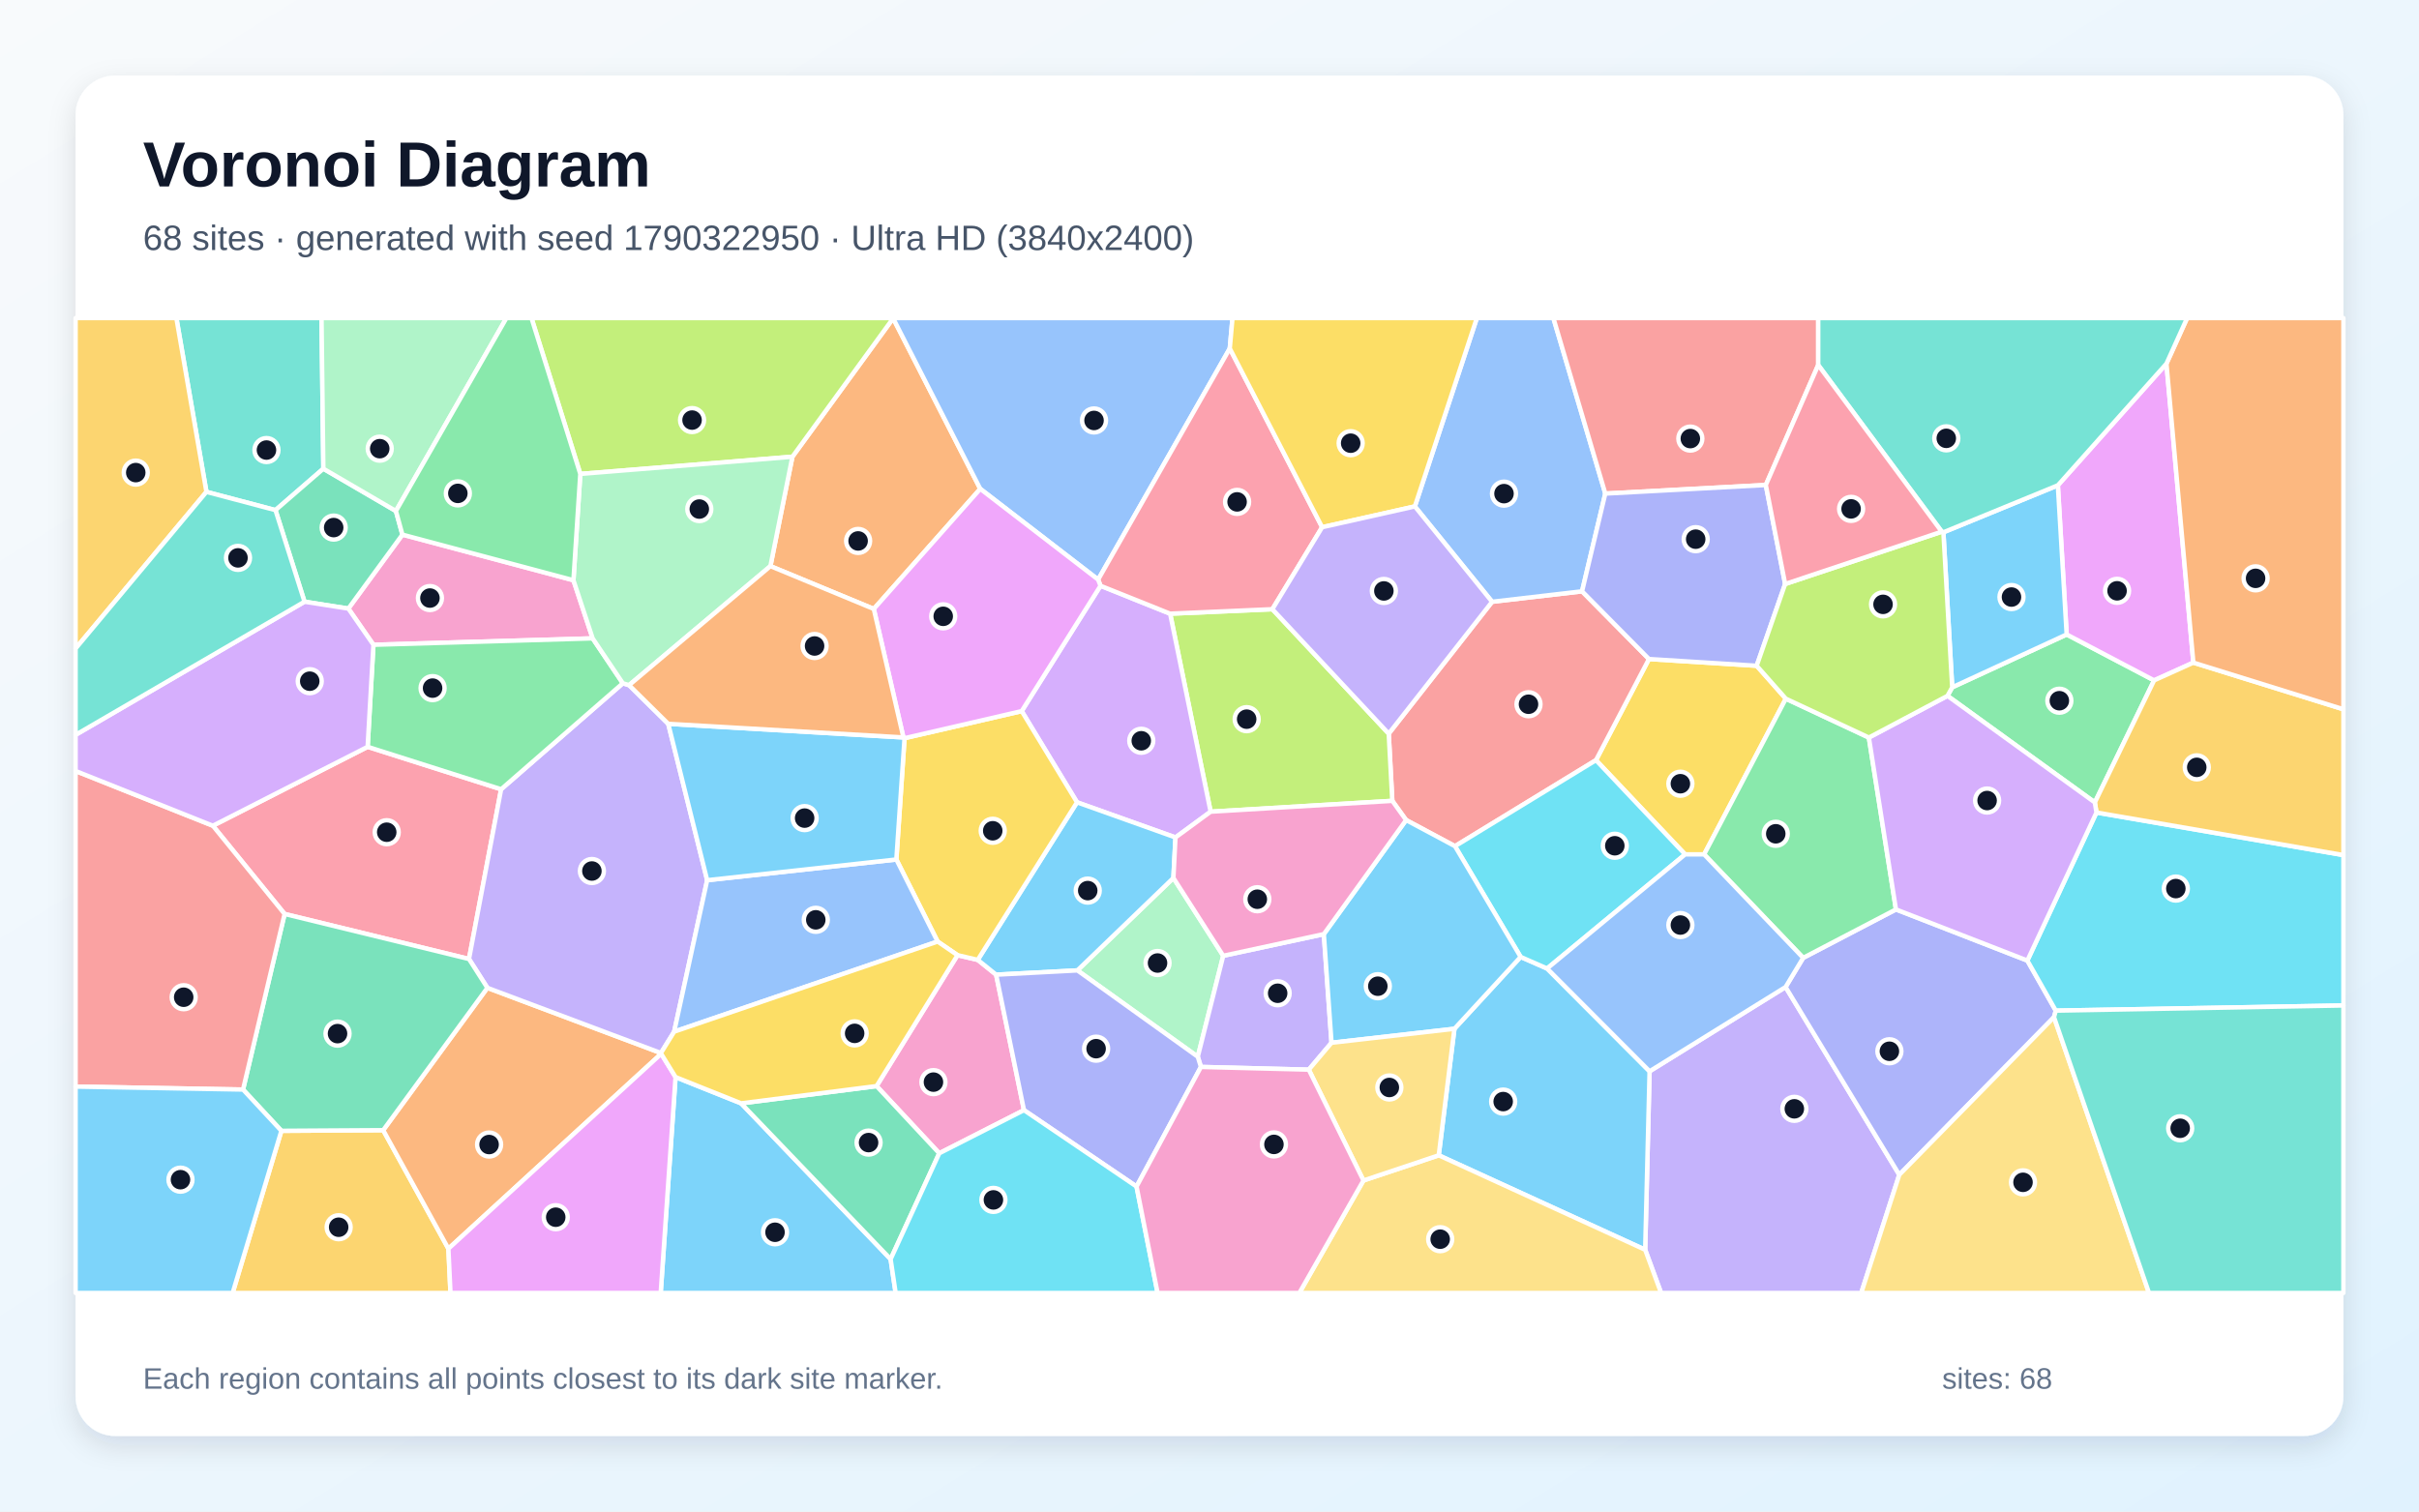
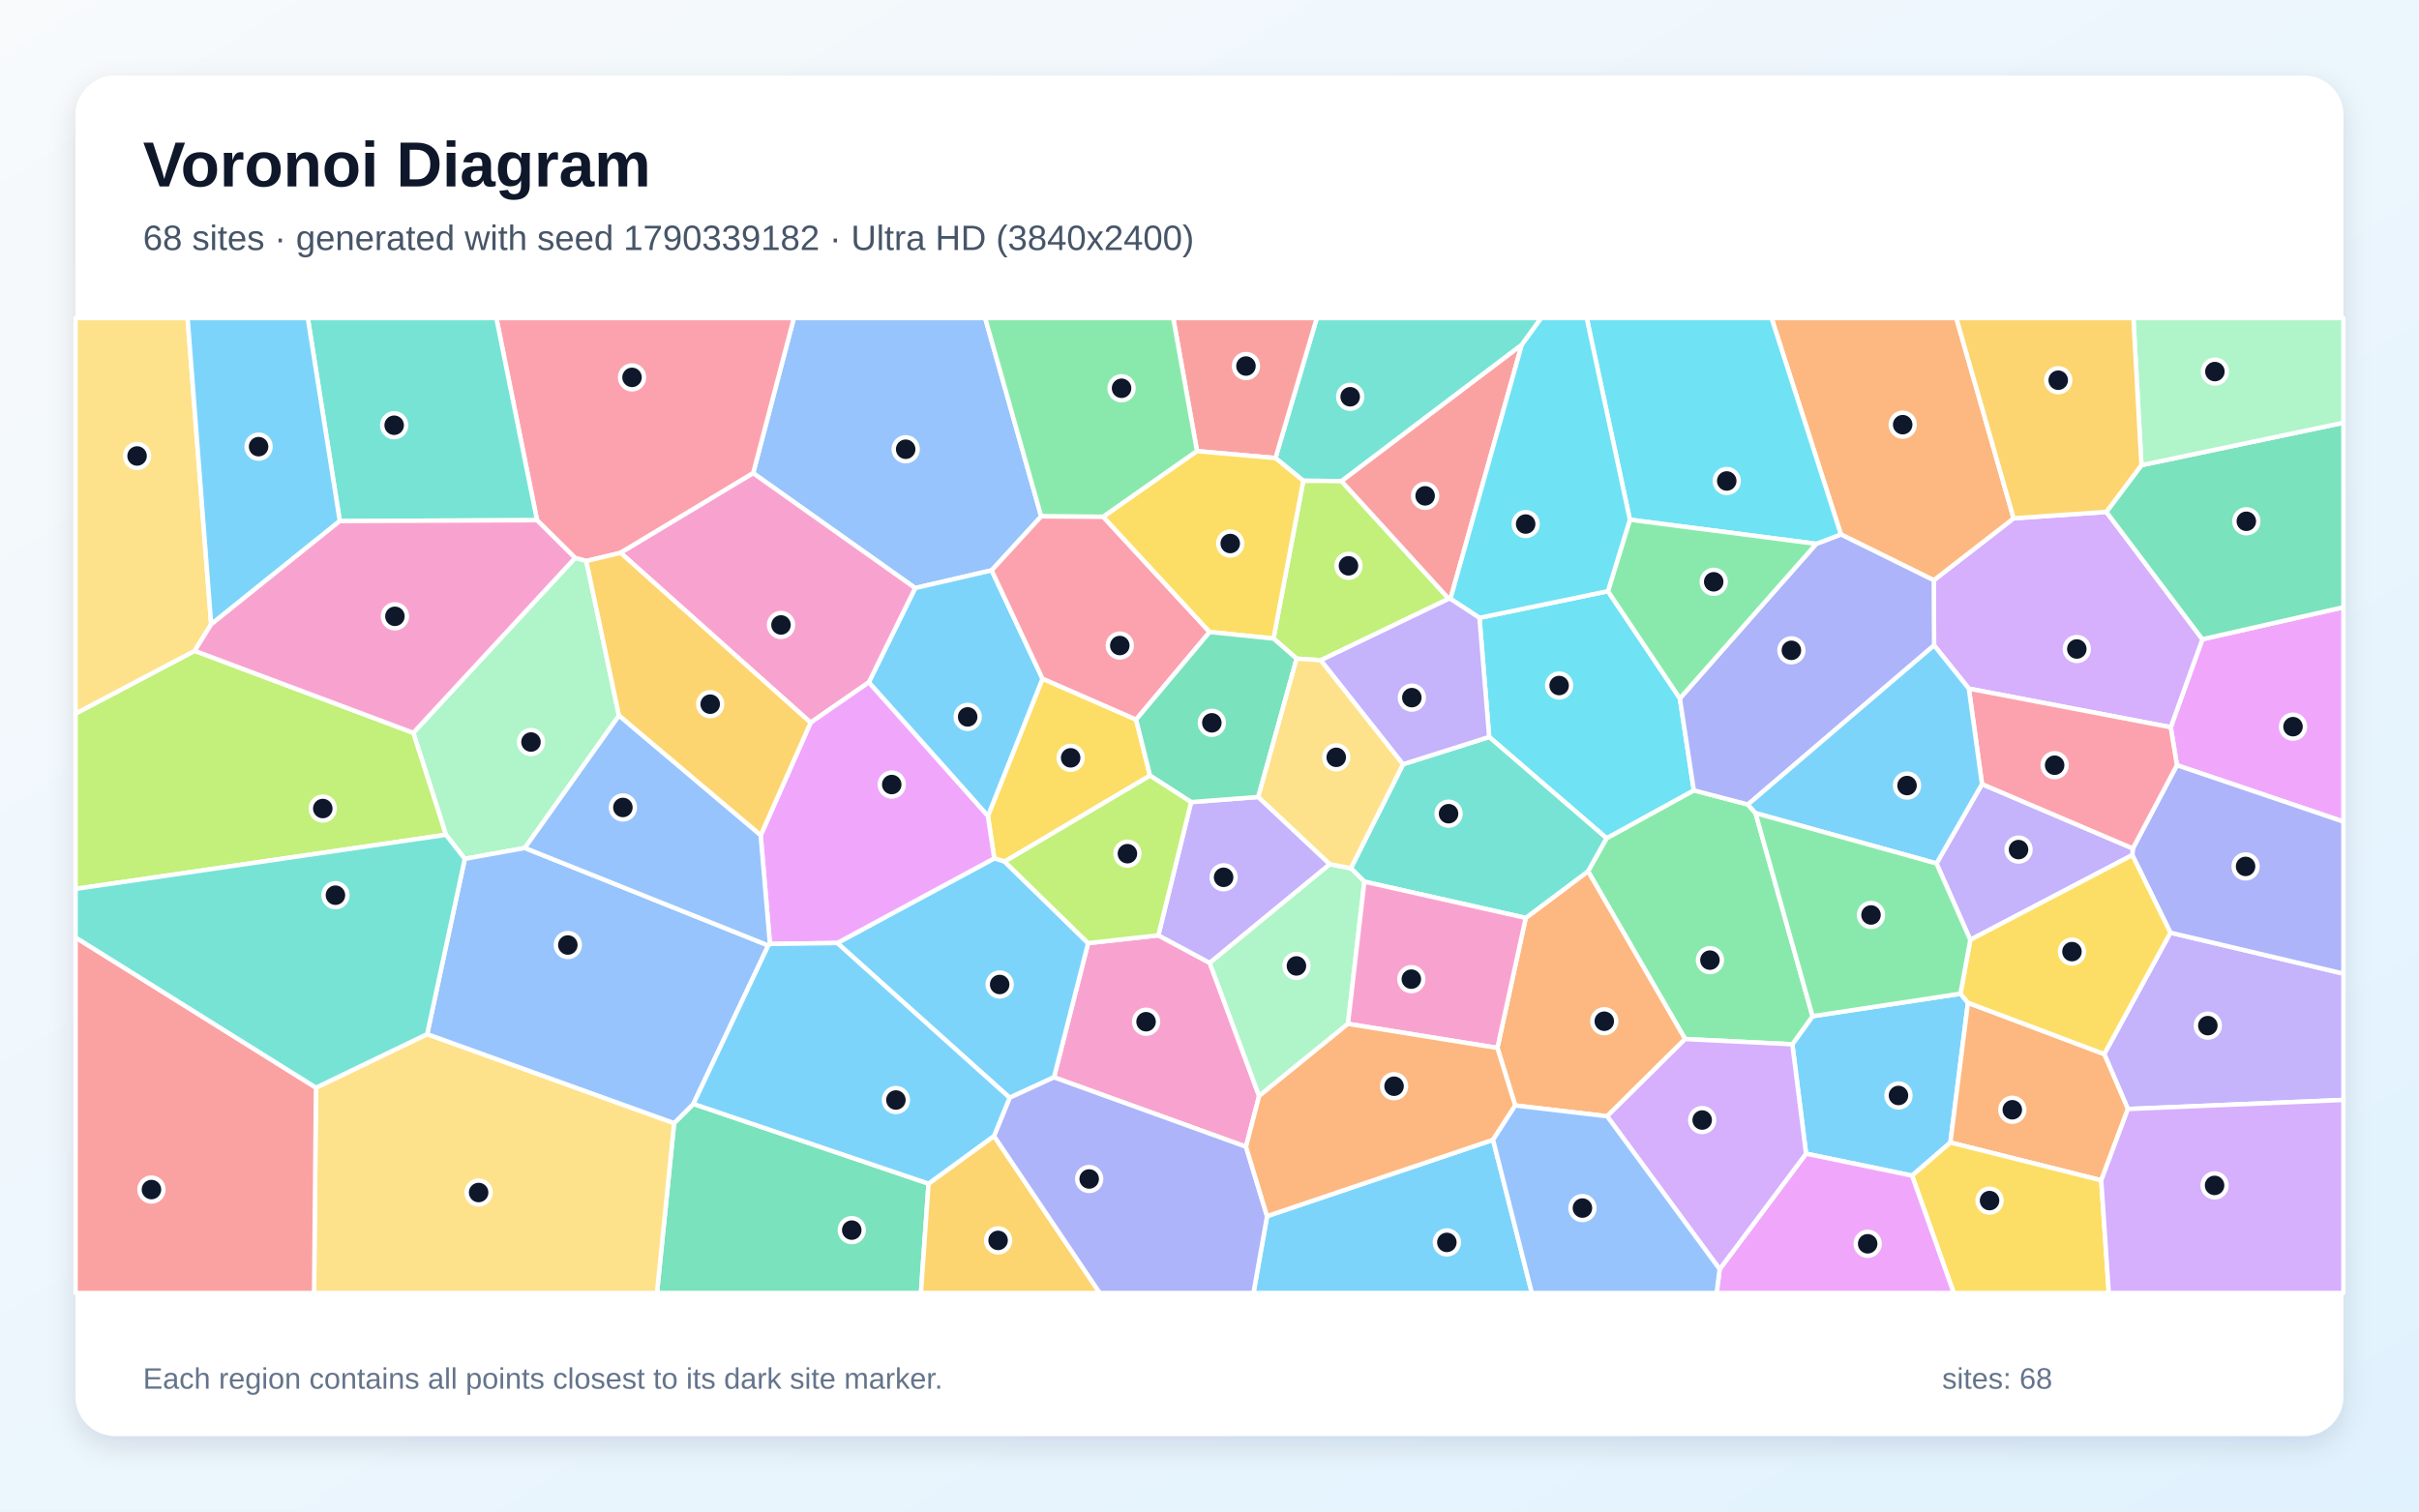
<svg xmlns="http://www.w3.org/2000/svg" width="3840" height="2400" viewBox="0 0 3840 2400" role="img" aria-labelledby="title description">
  <defs>
    <linearGradient id="background" x1="0" y1="0" x2="1" y2="1">
      <stop stop-color="#F8FAFC" />
      <stop offset="1" stop-color="#E0F2FE" />
    </linearGradient>
    <filter id="shadow" x="-5%" y="-5%" width="110%" height="110%">
      <feDropShadow dx="0" dy="15" stdDeviation="22" flood-color="#0F172A" flood-opacity=".12" />
    </filter>
  </defs>
  <rect width="3840" height="2400" fill="url(#background)" />
  <rect x="120" y="120" width="3600" height="2160" rx="63" fill="#FFFFFF" filter="url(#shadow)" />
  <g font-family="Arial, sans-serif">
    <text x="227" y="296" font-size="101" font-weight="700" fill="#0F172A">Voronoi Diagram</text>
-     <text x="227" y="397" font-size="56" fill="#475569">68 sites · generated with seed 1790322950 · Ultra HD (3840x2400)</text>
+     <text x="227" y="397" font-size="56" fill="#475569">68 sites · generated with seed 1790339182 · Ultra HD (3840x2400)</text>
  </g>
  <g stroke="#FFFFFF" stroke-width="7" stroke-linejoin="round">
-     <polygon points="1072.4,1710.2 1176.5,1751.9 1413.8,1999.3 1421.8,2053.0 1048.8,2053.0" fill="#38BDF8" fill-opacity="0.65" />
-     <polygon points="2611.6,1984.4 2618.6,1701.0 2834.5,1567.2 3015.0,1865.3 2954.6,2053.0 2636.9,2053.0" fill="#A78BFA" fill-opacity="0.65" />
-     <polygon points="1625.5,1762.7 1491.0,1831.2 1391.5,1724.5 1520.0,1516.6 1552.1,1524.1 1581.3,1547.6" fill="#F472B6" fill-opacity="0.65" />
-     <polygon points="1223.0,898.9 1257.9,725.2 1417.8,505.4 1556.1,776.2 1387.1,966.9" fill="#FB923C" fill-opacity="0.65" />
-     <polygon points="2788.6,1057.1 2834.9,1109.4 2705.2,1356.6 2675.0,1356.6 2533.5,1207.0 2617.6,1046.4" fill="#FACC15" fill-opacity="0.65" />
-     <polygon points="3325.4,1274.1 3091.5,1104.9 3099.0,1091.3 3280.7,1007.4 3419.5,1080.3" fill="#4ADE80" fill-opacity="0.65" />
-     <polygon points="513.3,744.2 437.3,810.0 327.7,781.0 280.0,505.0 510.4,505.0" fill="#2DD4BF" fill-opacity="0.65" />
-     <polygon points="1952.2,553.3 1743.2,920.3 1556.1,776.2 1417.8,505.4 1417.8,505.0 1956.5,505.0" fill="#60A5FA" fill-opacity="0.65" />
-     <polygon points="3439.1,577.4 3481.8,1052.1 3419.5,1080.3 3280.7,1007.4 3266.7,770.6" fill="#E879F9" fill-opacity="0.65" />
-     <polygon points="1413.8,1999.3 1176.5,1751.9 1391.5,1724.5 1491.0,1831.2" fill="#34D399" fill-opacity="0.65" />
-     <polygon points="2368.6,955.5 2511.4,938.9 2617.6,1046.4 2533.5,1207.0 2309.7,1343.6 2232.1,1302.1 2210.2,1271.6 2204.5,1164.9" fill="#F87171" fill-opacity="0.65" />
-     <polygon points="3260.6,1615.1 3015.0,1865.3 2834.5,1567.2 2862.4,1520.9 3009.7,1444.0 3218.3,1525.2 3263.4,1604.7" fill="#818CF8" fill-opacity="0.65" />
-     <polygon points="446.7,1795.5 608.3,1794.5 711.8,1982.7 715.1,2053.0 369.3,2053.0" fill="#FBBF24" fill-opacity="0.65" />
-     <polygon points="1921.8,1288.8 1857.5,974.4 2019.8,967.3 2204.5,1164.9 2210.2,1271.6" fill="#A3E635" fill-opacity="0.65" />
-     <polygon points="1747.0,930.1 1857.5,974.4 1921.8,1288.8 1866.0,1329.7 1709.7,1273.9 1621.9,1129.1" fill="#C084FC" fill-opacity="0.65" />
-     <polygon points="583.6,1185.8 795.5,1253.2 744.5,1522.7 451.8,1451.2 337.9,1311.1" fill="#FB7185" fill-opacity="0.65" />
-     <polygon points="3263.4,1604.7 3218.3,1525.2 3328.0,1290.1 3720.0,1357.7 3720.0,1596.5" fill="#22D3EE" fill-opacity="0.65" />
-     <polygon points="1941.8,1517.6 1901.4,1677.9 1710.3,1540.8 1862.7,1394.0" fill="#86EFAC" fill-opacity="0.65" />
-     <polygon points="3015.0,1865.3 3260.6,1615.1 3411.4,2053.0 2954.6,2053.0" fill="#FCD34D" fill-opacity="0.65" />
-     <polygon points="2283.9,1834.4 2308.8,1633.5 2413.9,1519.4 2455.9,1537.8 2618.6,1701.0 2611.6,1984.4" fill="#38BDF8" fill-opacity="0.65" />
-     <polygon points="1862.7,1394.0 1710.3,1540.8 1581.3,1547.6 1552.1,1524.1 1709.7,1273.9 1866.0,1329.7" fill="#38BDF8" fill-opacity="0.65" />
-     <polygon points="2101.5,1483.2 2113.7,1655.7 2077.6,1698.4 1906.4,1694.1 1901.4,1677.9 1941.8,1517.6" fill="#A78BFA" fill-opacity="0.65" />
-     <polygon points="910.3,921.3 940.8,1013.6 592.8,1023.8 553.0,966.3 638.8,848.9" fill="#F472B6" fill-opacity="0.65" />
-     <polygon points="773.7,1568.5 1049.2,1672.0 1049.6,1673.2 711.8,1982.7 608.3,1794.5" fill="#FB923C" fill-opacity="0.65" />
-     <polygon points="1488.4,1495.0 1422.9,1364.7 1435.9,1172.1 1621.9,1129.1 1709.7,1273.9 1552.1,1524.1 1520.0,1516.6" fill="#FACC15" fill-opacity="0.65" />
-     <polygon points="2966.7,1171.1 3009.7,1444.0 2862.4,1520.9 2705.2,1356.6 2834.9,1109.4" fill="#4ADE80" fill-opacity="0.65" />
-     <polygon points="3260.6,1615.1 3263.4,1604.7 3720.0,1596.5 3720.0,2053.0 3411.4,2053.0" fill="#2DD4BF" fill-opacity="0.65" />
-     <polygon points="2548.3,783.7 2511.4,938.9 2368.6,955.5 2246.0,804.1 2344.4,505.0 2465.9,505.0" fill="#60A5FA" fill-opacity="0.65" />
-     <polygon points="711.8,1982.7 1049.6,1673.2 1072.4,1710.2 1048.8,2053.0 715.1,2053.0" fill="#E879F9" fill-opacity="0.65" />
-     <polygon points="628.5,811.4 638.8,848.9 553.0,966.3 483.4,955.4 437.3,810.0 513.3,744.2" fill="#34D399" fill-opacity="0.65" />
-     <polygon points="2886.3,579.6 2803.1,770.1 2548.3,783.7 2465.9,505.0 2886.3,505.0" fill="#F87171" fill-opacity="0.65" />
-     <polygon points="1804.2,1884.0 1625.5,1762.7 1581.3,1547.6 1710.3,1540.8 1901.4,1677.9 1906.4,1694.1" fill="#818CF8" fill-opacity="0.65" />
-     <polygon points="3328.0,1290.1 3325.4,1274.1 3419.5,1080.3 3481.8,1052.1 3720.0,1126.2 3720.0,1357.7" fill="#FBBF24" fill-opacity="0.65" />
-     <polygon points="1417.8,505.4 1257.9,725.2 921.2,752.5 843.7,505.0 1417.8,505.0" fill="#A3E635" fill-opacity="0.65" />
-     <polygon points="3328.0,1290.1 3218.3,1525.2 3009.7,1444.0 2966.7,1171.1 3091.5,1104.9 3325.4,1274.1" fill="#C084FC" fill-opacity="0.65" />
-     <polygon points="2098.8,837.1 2019.8,967.3 1857.5,974.4 1747.0,930.1 1743.2,920.3 1952.2,553.3" fill="#FB7185" fill-opacity="0.65" />
-     <polygon points="2455.9,1537.8 2413.9,1519.4 2309.7,1343.6 2533.5,1207.0 2675.0,1356.6" fill="#22D3EE" fill-opacity="0.65" />
-     <polygon points="628.5,811.4 513.3,744.2 510.4,505.0 803.9,505.0" fill="#86EFAC" fill-opacity="0.65" />
-     <polygon points="2164.4,1874.4 2283.9,1834.4 2611.6,1984.4 2636.9,2053.0 2062.6,2053.0" fill="#FCD34D" fill-opacity="0.65" />
-     <polygon points="3085.0,845.2 3266.7,770.6 3280.7,1007.4 3099.0,1091.3" fill="#38BDF8" fill-opacity="0.65" />
-     <polygon points="2413.9,1519.4 2308.8,1633.5 2113.7,1655.7 2101.5,1483.2 2232.1,1302.1 2309.7,1343.6" fill="#38BDF8" fill-opacity="0.65" />
-     <polygon points="1060.8,1149.3 1122.6,1397.6 1070.2,1638.1 1049.2,1672.0 773.7,1568.5 744.5,1522.7 795.5,1253.2 988.7,1084.9 998.6,1087.9" fill="#A78BFA" fill-opacity="0.65" />
-     <polygon points="2101.5,1483.2 1941.8,1517.6 1862.7,1394.0 1866.0,1329.7 1921.8,1288.8 2210.2,1271.6 2232.1,1302.1" fill="#F472B6" fill-opacity="0.65" />
-     <polygon points="3481.8,1052.1 3439.1,577.4 3471.9,505.0 3720.0,505.0 3720.0,1126.2" fill="#FB923C" fill-opacity="0.65" />
-     <polygon points="2246.0,804.1 2098.8,837.1 1952.2,553.3 1956.5,505.0 2344.4,505.0" fill="#FACC15" fill-opacity="0.65" />
-     <polygon points="988.7,1084.9 795.5,1253.2 583.6,1185.8 592.8,1023.8 940.8,1013.6" fill="#4ADE80" fill-opacity="0.65" />
-     <polygon points="3439.1,577.4 3266.7,770.6 3085.0,845.2 3082.4,844.2 2886.3,579.6 2886.3,505.0 3471.9,505.0" fill="#2DD4BF" fill-opacity="0.65" />
-     <polygon points="1070.2,1638.1 1122.6,1397.6 1422.9,1364.7 1488.4,1495.0" fill="#60A5FA" fill-opacity="0.65" />
-     <polygon points="1743.2,920.3 1747.0,930.1 1621.9,1129.1 1435.9,1172.1 1434.1,1170.9 1387.1,966.9 1556.1,776.2" fill="#E879F9" fill-opacity="0.65" />
-     <polygon points="773.7,1568.5 608.3,1794.5 446.7,1795.5 385.8,1730.0 451.8,1451.2 744.5,1522.7" fill="#34D399" fill-opacity="0.65" />
-     <polygon points="337.9,1311.1 451.8,1451.2 385.8,1730.0 120.0,1725.3 120.0,1224.2" fill="#F87171" fill-opacity="0.65" />
-     <polygon points="2803.1,770.1 2833.8,927.3 2788.6,1057.1 2617.6,1046.4 2511.4,938.9 2548.3,783.7" fill="#818CF8" fill-opacity="0.65" />
-     <polygon points="327.7,781.0 120.0,1029.7 120.0,505.0 280.0,505.0" fill="#FBBF24" fill-opacity="0.65" />
-     <polygon points="2833.8,927.3 3082.4,844.2 3085.0,845.2 3099.0,1091.3 3091.5,1104.9 2966.7,1171.1 2834.9,1109.4 2788.6,1057.1" fill="#A3E635" fill-opacity="0.65" />
-     <polygon points="483.4,955.4 553.0,966.3 592.8,1023.8 583.6,1185.8 337.9,1311.1 120.0,1224.2 120.0,1166.8" fill="#C084FC" fill-opacity="0.65" />
-     <polygon points="3082.4,844.2 2833.8,927.3 2803.1,770.1 2886.3,579.6" fill="#FB7185" fill-opacity="0.65" />
-     <polygon points="1413.8,1999.3 1491.0,1831.2 1625.5,1762.7 1804.2,1884.0 1837.6,2053.0 1421.8,2053.0" fill="#22D3EE" fill-opacity="0.65" />
-     <polygon points="921.2,752.5 1257.9,725.2 1223.0,898.9 998.6,1087.9 988.7,1084.9 940.8,1013.6 910.3,921.3" fill="#86EFAC" fill-opacity="0.65" />
-     <polygon points="2164.4,1874.4 2077.6,1698.4 2113.7,1655.7 2308.8,1633.5 2283.9,1834.4" fill="#FCD34D" fill-opacity="0.65" />
-     <polygon points="120.0,1725.3 385.8,1730.0 446.7,1795.5 369.3,2053.0 120.0,2053.0" fill="#38BDF8" fill-opacity="0.65" />
-     <polygon points="1122.6,1397.6 1060.8,1149.3 1434.1,1170.9 1435.9,1172.1 1422.9,1364.7" fill="#38BDF8" fill-opacity="0.65" />
-     <polygon points="2098.8,837.1 2246.0,804.1 2368.6,955.5 2204.5,1164.9 2019.8,967.3" fill="#A78BFA" fill-opacity="0.65" />
-     <polygon points="1804.2,1884.0 1906.4,1694.1 2077.6,1698.4 2164.4,1874.4 2062.6,2053.0 1837.6,2053.0" fill="#F472B6" fill-opacity="0.65" />
-     <polygon points="1060.8,1149.3 998.6,1087.9 1223.0,898.9 1387.1,966.9 1434.1,1170.9" fill="#FB923C" fill-opacity="0.65" />
-     <polygon points="1049.6,1673.2 1049.2,1672.0 1070.2,1638.1 1488.4,1495.0 1520.0,1516.6 1391.5,1724.5 1176.5,1751.9 1072.4,1710.2" fill="#FACC15" fill-opacity="0.65" />
-     <polygon points="921.2,752.5 910.3,921.3 638.8,848.9 628.5,811.4 803.9,505.0 843.7,505.0" fill="#4ADE80" fill-opacity="0.65" />
-     <polygon points="327.7,781.0 437.3,810.0 483.4,955.4 120.0,1166.8 120.0,1029.7" fill="#2DD4BF" fill-opacity="0.65" />
-     <polygon points="2455.9,1537.8 2675.0,1356.6 2705.2,1356.6 2862.4,1520.9 2834.5,1567.2 2618.6,1701.0" fill="#60A5FA" fill-opacity="0.65" />
+     <polygon points="2867.0,1831.8 2845.2,1658.1 2877.3,1613.5 3112.1,1577.8 3124.0,1592.2 3096.1,1814.1 3035.3,1866.7" fill="#38BDF8" fill-opacity="0.65" />
+     <polygon points="3377.9,1760.9 3340.3,1673.7 3445.4,1480.9 3720.0,1545.9 3720.0,1746.5" fill="#A78BFA" fill-opacity="0.65" />
+     <polygon points="1838.8,1485.1 1920.4,1528.9 1998.8,1740.2 1977.9,1820.8 1673.1,1710.6 1727.3,1497.5" fill="#F472B6" fill-opacity="0.65" />
+     <polygon points="3335.6,1874.1 3096.1,1814.1 3124.0,1592.2 3340.3,1673.7 3377.9,1760.9" fill="#FB923C" fill-opacity="0.65" />
+     <polygon points="1825.6,1231.5 1594.8,1368.1 1578.3,1362.9 1568.2,1295.7 1654.9,1077.6 1803.5,1142.5" fill="#FACC15" fill-opacity="0.65" />
+     <polygon points="2675.0,1649.8 2520.9,1383.4 2550.3,1330.9 2688.8,1254.9 2774.7,1277.4 2786.8,1291.1 2877.3,1613.5 2845.2,1658.1" fill="#4ADE80" fill-opacity="0.65" />
+     <polygon points="2415.7,547.6 2129.6,764.0 2068.9,763.4 2024.7,727.3 2090.3,505.0 2446.6,505.0" fill="#2DD4BF" fill-opacity="0.65" />
+     <polygon points="1652.8,819.9 1574.2,905.6 1452.8,933.7 1195.6,751.3 1260.2,505.0 1563.9,505.0" fill="#60A5FA" fill-opacity="0.65" />
+     <polygon points="3455.7,1215.0 3445.9,1154.7 3496.1,1015.0 3720.0,964.2 3720.0,1304.6" fill="#E879F9" fill-opacity="0.65" />
+     <polygon points="1070.1,1783.3 1100.7,1752.8 1474.0,1879.4 1461.9,2053.0 1042.9,2053.0" fill="#34D399" fill-opacity="0.65" />
+     <polygon points="2024.7,727.3 1900.2,716.3 1862.4,505.0 2090.3,505.0" fill="#F87171" fill-opacity="0.65" />
+     <polygon points="3445.4,1480.9 3384.9,1357.7 3385.7,1347.2 3455.7,1215.0 3720.0,1304.6 3720.0,1545.9" fill="#818CF8" fill-opacity="0.65" />
+     <polygon points="1474.0,1879.4 1577.9,1803.7 1745.8,2053.0 1461.9,2053.0" fill="#FBBF24" fill-opacity="0.65" />
+     <polygon points="2096.8,1048.3 2058.3,1045.8 2021.6,1013.9 2068.9,763.4 2129.6,764.0 2299.8,950.7" fill="#A3E635" fill-opacity="0.65" />
+     <polygon points="3343.7,812.8 3496.1,1015.0 3445.9,1154.7 3125.4,1093.4 3070.2,1024.7 3069.7,921.3 3196.5,823.0" fill="#C084FC" fill-opacity="0.65" />
+     <polygon points="985.2,877.8 930.7,890.8 912.9,885.9 852.5,826.0 787.9,505.0 1260.2,505.0 1195.6,751.3" fill="#FB7185" fill-opacity="0.65" />
+     <polygon points="2348.5,981.0 2552.5,938.7 2666.7,1108.9 2688.8,1254.9 2550.3,1330.9 2364.0,1170.2" fill="#22D3EE" fill-opacity="0.65" />
+     <polygon points="982.6,1136.3 833.1,1346.4 737.8,1363.7 707.9,1325.5 656.1,1163.6 912.9,885.9 930.7,890.8" fill="#86EFAC" fill-opacity="0.65" />
+     <polygon points="501.6,1727.0 678.1,1642.0 1070.1,1783.3 1042.9,2053.0 498.6,2053.0" fill="#FCD34D" fill-opacity="0.65" />
+     <polygon points="1602.7,1743.0 1329.1,1497.3 1578.3,1362.9 1594.8,1368.1 1727.3,1497.5 1673.1,1710.6" fill="#38BDF8" fill-opacity="0.65" />
+     <polygon points="1379.1,1083.4 1452.8,933.7 1574.2,905.6 1654.9,1077.6 1568.2,1295.7" fill="#38BDF8" fill-opacity="0.65" />
+     <polygon points="3074.0,1371.0 3146.3,1245.0 3385.7,1347.2 3384.9,1357.7 3127.7,1492.3" fill="#A78BFA" fill-opacity="0.65" />
+     <polygon points="1379.1,1083.4 1286.8,1147.4 985.2,877.8 1195.6,751.3 1452.8,933.7" fill="#F472B6" fill-opacity="0.65" />
+     <polygon points="3196.5,823.0 3069.7,921.3 2922.3,848.6 2812.2,505.0 3105.5,505.0" fill="#FB923C" fill-opacity="0.65" />
+     <polygon points="3035.3,1866.7 3096.1,1814.1 3335.6,1874.1 3347.6,2053.0 3101.4,2053.0" fill="#FACC15" fill-opacity="0.65" />
+     <polygon points="1900.2,716.3 1751.3,820.6 1652.8,819.9 1563.9,505.0 1862.4,505.0" fill="#4ADE80" fill-opacity="0.65" />
+     <polygon points="852.5,826.0 539.4,827.3 488.6,505.0 787.9,505.0" fill="#2DD4BF" fill-opacity="0.65" />
+     <polygon points="678.1,1642.0 737.8,1363.7 833.1,1346.4 1219.6,1501.2 1100.7,1752.8 1070.1,1783.3" fill="#60A5FA" fill-opacity="0.65" />
+     <polygon points="1329.1,1497.3 1222.2,1498.8 1207.5,1326.3 1286.8,1147.4 1379.1,1083.4 1568.2,1295.7 1578.3,1362.9" fill="#E879F9" fill-opacity="0.65" />
+     <polygon points="3496.1,1015.0 3343.7,812.8 3399.4,738.6 3720.0,671.2 3720.0,964.2" fill="#34D399" fill-opacity="0.65" />
+     <polygon points="2302.5,950.8 2299.8,950.7 2129.6,764.0 2415.7,547.6" fill="#F87171" fill-opacity="0.65" />
+     <polygon points="2774.7,1277.4 2688.8,1254.9 2666.7,1108.9 2883.2,863.5 2922.3,848.6 3069.7,921.3 3070.2,1024.7" fill="#818CF8" fill-opacity="0.65" />
+     <polygon points="1286.8,1147.4 1207.5,1326.3 982.6,1136.3 930.7,890.8 985.2,877.8" fill="#FBBF24" fill-opacity="0.65" />
+     <polygon points="120.0,1411.4 120.0,1133.0 309.0,1033.4 656.1,1163.6 707.9,1325.5" fill="#A3E635" fill-opacity="0.65" />
+     <polygon points="3335.6,1874.1 3377.9,1760.9 3720.0,1746.5 3720.0,2053.0 3347.6,2053.0" fill="#C084FC" fill-opacity="0.65" />
+     <polygon points="1574.2,905.6 1652.8,819.9 1751.3,820.6 1920.2,1003.5 1803.5,1142.5 1654.9,1077.6" fill="#FB7185" fill-opacity="0.65" />
+     <polygon points="2922.3,848.6 2883.2,863.5 2587.3,825.2 2518.8,505.0 2812.2,505.0" fill="#22D3EE" fill-opacity="0.65" />
+     <polygon points="3399.4,738.6 3386.6,505.0 3720.0,505.0 3720.0,671.2" fill="#86EFAC" fill-opacity="0.65" />
+     <polygon points="335.2,991.3 309.0,1033.4 120.0,1133.0 120.0,505.0 297.8,505.0" fill="#FCD34D" fill-opacity="0.65" />
+     <polygon points="2011.4,1931.0 2370.1,1809.8 2431.7,2053.0 1989.8,2053.0" fill="#38BDF8" fill-opacity="0.65" />
+     <polygon points="539.4,827.3 335.2,991.3 297.8,505.0 488.6,505.0" fill="#38BDF8" fill-opacity="0.65" />
+     <polygon points="1890.8,1273.6 1997.4,1265.4 2111.1,1372.2 1920.4,1528.9 1838.8,1485.1" fill="#A78BFA" fill-opacity="0.65" />
+     <polygon points="656.1,1163.6 309.0,1033.4 335.2,991.3 539.4,827.3 852.5,826.0 912.9,885.9" fill="#F472B6" fill-opacity="0.65" />
+     <polygon points="2551.2,1772.4 2405.3,1755.3 2377.0,1663.9 2422.0,1457.5 2520.9,1383.4 2675.0,1649.8" fill="#FB923C" fill-opacity="0.65" />
+     <polygon points="1920.2,1003.5 1751.3,820.6 1900.2,716.3 2024.7,727.3 2068.9,763.4 2021.6,1013.9" fill="#FACC15" fill-opacity="0.65" />
+     <polygon points="2587.3,825.2 2883.2,863.5 2666.7,1108.9 2552.5,938.7" fill="#4ADE80" fill-opacity="0.65" />
+     <polygon points="2422.0,1457.5 2165.8,1399.9 2144.4,1378.6 2227.3,1213.4 2364.0,1170.2 2550.3,1330.9 2520.9,1383.4" fill="#2DD4BF" fill-opacity="0.65" />
+     <polygon points="1207.5,1326.3 1222.2,1498.8 1219.6,1501.2 833.1,1346.4 982.6,1136.3" fill="#60A5FA" fill-opacity="0.65" />
+     <polygon points="2729.8,2015.2 2867.0,1831.8 3035.3,1866.7 3101.4,2053.0 2725.1,2053.0" fill="#E879F9" fill-opacity="0.65" />
+     <polygon points="1920.2,1003.5 2021.6,1013.9 2058.3,1045.8 1997.4,1265.4 1890.8,1273.6 1825.6,1231.5 1803.5,1142.5" fill="#34D399" fill-opacity="0.65" />
+     <polygon points="120.0,1488.5 501.6,1727.0 498.6,2053.0 120.0,2053.0" fill="#F87171" fill-opacity="0.65" />
+     <polygon points="1577.9,1803.7 1602.7,1743.0 1673.1,1710.6 1977.9,1820.8 2011.4,1931.0 1989.8,2053.0 1745.8,2053.0" fill="#818CF8" fill-opacity="0.65" />
+     <polygon points="3399.4,738.6 3343.7,812.8 3196.5,823.0 3105.5,505.0 3386.6,505.0" fill="#FBBF24" fill-opacity="0.65" />
+     <polygon points="1890.8,1273.6 1838.8,1485.1 1727.3,1497.5 1594.8,1368.1 1825.6,1231.5" fill="#A3E635" fill-opacity="0.65" />
+     <polygon points="2551.2,1772.4 2675.0,1649.8 2845.2,1658.1 2867.0,1831.8 2729.8,2015.2" fill="#C084FC" fill-opacity="0.65" />
+     <polygon points="3146.3,1245.0 3125.4,1093.4 3445.9,1154.7 3455.7,1215.0 3385.7,1347.2" fill="#FB7185" fill-opacity="0.65" />
+     <polygon points="2587.3,825.2 2552.5,938.7 2348.5,981.0 2302.5,950.8 2415.7,547.6 2446.6,505.0 2518.8,505.0" fill="#22D3EE" fill-opacity="0.65" />
+     <polygon points="2144.4,1378.6 2165.8,1399.9 2139.8,1625.7 1998.8,1740.2 1920.4,1528.9 2111.1,1372.2" fill="#86EFAC" fill-opacity="0.65" />
+     <polygon points="2227.3,1213.4 2144.4,1378.6 2111.1,1372.2 1997.4,1265.4 2058.3,1045.8 2096.8,1048.3" fill="#FCD34D" fill-opacity="0.65" />
+     <polygon points="1219.6,1501.2 1222.2,1498.8 1329.1,1497.3 1602.7,1743.0 1577.9,1803.7 1474.0,1879.4 1100.7,1752.8" fill="#38BDF8" fill-opacity="0.65" />
+     <polygon points="3070.2,1024.7 3125.4,1093.4 3146.3,1245.0 3074.0,1371.0 2786.8,1291.1 2774.7,1277.4" fill="#38BDF8" fill-opacity="0.65" />
+     <polygon points="2227.3,1213.4 2096.8,1048.3 2299.8,950.7 2302.5,950.8 2348.5,981.0 2364.0,1170.2" fill="#A78BFA" fill-opacity="0.65" />
+     <polygon points="2139.8,1625.7 2165.8,1399.9 2422.0,1457.5 2377.0,1663.9" fill="#F472B6" fill-opacity="0.65" />
+     <polygon points="2139.8,1625.7 2377.0,1663.9 2405.3,1755.3 2370.1,1809.8 2011.4,1931.0 1977.9,1820.8 1998.8,1740.2" fill="#FB923C" fill-opacity="0.65" />
+     <polygon points="3127.7,1492.3 3384.9,1357.7 3445.4,1480.9 3340.3,1673.7 3124.0,1592.2 3112.1,1577.8" fill="#FACC15" fill-opacity="0.65" />
+     <polygon points="3074.0,1371.0 3127.7,1492.3 3112.1,1577.8 2877.3,1613.5 2786.8,1291.1" fill="#4ADE80" fill-opacity="0.65" />
+     <polygon points="678.1,1642.0 501.6,1727.0 120.0,1488.5 120.0,1411.4 707.9,1325.5 737.8,1363.7" fill="#2DD4BF" fill-opacity="0.65" />
+     <polygon points="2370.1,1809.8 2405.3,1755.3 2551.2,1772.4 2729.8,2015.2 2725.1,2053.0 2431.7,2053.0" fill="#60A5FA" fill-opacity="0.65" />
  </g>
  <g>
-     <circle cx="1230.3" cy="1956.6" r="19" fill="#0F172A" stroke="#FFFFFF" stroke-width="7" />
-     <circle cx="2848.4" cy="1760.6" r="19" fill="#0F172A" stroke="#FFFFFF" stroke-width="7" />
-     <circle cx="1481.8" cy="1718.2" r="19" fill="#0F172A" stroke="#FFFFFF" stroke-width="7" />
-     <circle cx="1362.2" cy="858.9" r="19" fill="#0F172A" stroke="#FFFFFF" stroke-width="7" />
-     <circle cx="2667.5" cy="1244.4" r="19" fill="#0F172A" stroke="#FFFFFF" stroke-width="7" />
-     <circle cx="3269.1" cy="1112.6" r="19" fill="#0F172A" stroke="#FFFFFF" stroke-width="7" />
-     <circle cx="423.0" cy="714.6" r="19" fill="#0F172A" stroke="#FFFFFF" stroke-width="7" />
-     <circle cx="1736.7" cy="667.6" r="19" fill="#0F172A" stroke="#FFFFFF" stroke-width="7" />
-     <circle cx="3360.7" cy="938.1" r="19" fill="#0F172A" stroke="#FFFFFF" stroke-width="7" />
-     <circle cx="1378.8" cy="1814.2" r="19" fill="#0F172A" stroke="#FFFFFF" stroke-width="7" />
-     <circle cx="2426.4" cy="1118.2" r="19" fill="#0F172A" stroke="#FFFFFF" stroke-width="7" />
-     <circle cx="2999.3" cy="1669.2" r="19" fill="#0F172A" stroke="#FFFFFF" stroke-width="7" />
-     <circle cx="537.6" cy="1948.6" r="19" fill="#0F172A" stroke="#FFFFFF" stroke-width="7" />
-     <circle cx="1979.0" cy="1141.9" r="19" fill="#0F172A" stroke="#FFFFFF" stroke-width="7" />
-     <circle cx="1811.7" cy="1176.2" r="19" fill="#0F172A" stroke="#FFFFFF" stroke-width="7" />
-     <circle cx="613.9" cy="1321.4" r="19" fill="#0F172A" stroke="#FFFFFF" stroke-width="7" />
-     <circle cx="3454.0" cy="1410.9" r="19" fill="#0F172A" stroke="#FFFFFF" stroke-width="7" />
-     <circle cx="1837.5" cy="1529.1" r="19" fill="#0F172A" stroke="#FFFFFF" stroke-width="7" />
-     <circle cx="3211.4" cy="1877.3" r="19" fill="#0F172A" stroke="#FFFFFF" stroke-width="7" />
-     <circle cx="2386.2" cy="1749.1" r="19" fill="#0F172A" stroke="#FFFFFF" stroke-width="7" />
-     <circle cx="1726.7" cy="1414.1" r="19" fill="#0F172A" stroke="#FFFFFF" stroke-width="7" />
-     <circle cx="2028.2" cy="1577.1" r="19" fill="#0F172A" stroke="#FFFFFF" stroke-width="7" />
-     <circle cx="682.5" cy="949.6" r="19" fill="#0F172A" stroke="#FFFFFF" stroke-width="7" />
-     <circle cx="776.4" cy="1817.3" r="19" fill="#0F172A" stroke="#FFFFFF" stroke-width="7" />
-     <circle cx="1575.9" cy="1319.1" r="19" fill="#0F172A" stroke="#FFFFFF" stroke-width="7" />
-     <circle cx="2818.9" cy="1323.9" r="19" fill="#0F172A" stroke="#FFFFFF" stroke-width="7" />
-     <circle cx="3460.9" cy="1791.5" r="19" fill="#0F172A" stroke="#FFFFFF" stroke-width="7" />
-     <circle cx="2387.5" cy="783.8" r="19" fill="#0F172A" stroke="#FFFFFF" stroke-width="7" />
-     <circle cx="882.2" cy="1932.7" r="19" fill="#0F172A" stroke="#FFFFFF" stroke-width="7" />
-     <circle cx="529.7" cy="837.7" r="19" fill="#0F172A" stroke="#FFFFFF" stroke-width="7" />
-     <circle cx="2683.3" cy="696.4" r="19" fill="#0F172A" stroke="#FFFFFF" stroke-width="7" />
-     <circle cx="1740.0" cy="1665.1" r="19" fill="#0F172A" stroke="#FFFFFF" stroke-width="7" />
-     <circle cx="3487.2" cy="1218.4" r="19" fill="#0F172A" stroke="#FFFFFF" stroke-width="7" />
-     <circle cx="1098.6" cy="667.0" r="19" fill="#0F172A" stroke="#FFFFFF" stroke-width="7" />
-     <circle cx="3154.4" cy="1271.1" r="19" fill="#0F172A" stroke="#FFFFFF" stroke-width="7" />
-     <circle cx="1963.8" cy="796.9" r="19" fill="#0F172A" stroke="#FFFFFF" stroke-width="7" />
-     <circle cx="2563.4" cy="1342.9" r="19" fill="#0F172A" stroke="#FFFFFF" stroke-width="7" />
-     <circle cx="602.8" cy="712.4" r="19" fill="#0F172A" stroke="#FFFFFF" stroke-width="7" />
-     <circle cx="2286.2" cy="1967.6" r="19" fill="#0F172A" stroke="#FFFFFF" stroke-width="7" />
-     <circle cx="3193.1" cy="948.0" r="19" fill="#0F172A" stroke="#FFFFFF" stroke-width="7" />
-     <circle cx="2187.2" cy="1565.9" r="19" fill="#0F172A" stroke="#FFFFFF" stroke-width="7" />
-     <circle cx="939.6" cy="1383.0" r="19" fill="#0F172A" stroke="#FFFFFF" stroke-width="7" />
-     <circle cx="1995.9" cy="1427.8" r="19" fill="#0F172A" stroke="#FFFFFF" stroke-width="7" />
-     <circle cx="3580.6" cy="918.3" r="19" fill="#0F172A" stroke="#FFFFFF" stroke-width="7" />
-     <circle cx="2144.1" cy="703.7" r="19" fill="#0F172A" stroke="#FFFFFF" stroke-width="7" />
-     <circle cx="686.7" cy="1092.6" r="19" fill="#0F172A" stroke="#FFFFFF" stroke-width="7" />
-     <circle cx="3089.6" cy="696.0" r="19" fill="#0F172A" stroke="#FFFFFF" stroke-width="7" />
-     <circle cx="1295.0" cy="1460.5" r="19" fill="#0F172A" stroke="#FFFFFF" stroke-width="7" />
-     <circle cx="1497.3" cy="978.6" r="19" fill="#0F172A" stroke="#FFFFFF" stroke-width="7" />
-     <circle cx="535.8" cy="1641.2" r="19" fill="#0F172A" stroke="#FFFFFF" stroke-width="7" />
-     <circle cx="291.6" cy="1583.4" r="19" fill="#0F172A" stroke="#FFFFFF" stroke-width="7" />
-     <circle cx="2691.8" cy="856.1" r="19" fill="#0F172A" stroke="#FFFFFF" stroke-width="7" />
-     <circle cx="215.5" cy="750.4" r="19" fill="#0F172A" stroke="#FFFFFF" stroke-width="7" />
-     <circle cx="2989.2" cy="959.6" r="19" fill="#0F172A" stroke="#FFFFFF" stroke-width="7" />
-     <circle cx="491.7" cy="1081.6" r="19" fill="#0F172A" stroke="#FFFFFF" stroke-width="7" />
-     <circle cx="2938.5" cy="808.0" r="19" fill="#0F172A" stroke="#FFFFFF" stroke-width="7" />
-     <circle cx="1577.0" cy="1905.2" r="19" fill="#0F172A" stroke="#FFFFFF" stroke-width="7" />
-     <circle cx="1110.1" cy="808.3" r="19" fill="#0F172A" stroke="#FFFFFF" stroke-width="7" />
-     <circle cx="2205.5" cy="1726.7" r="19" fill="#0F172A" stroke="#FFFFFF" stroke-width="7" />
-     <circle cx="286.5" cy="1873.1" r="19" fill="#0F172A" stroke="#FFFFFF" stroke-width="7" />
-     <circle cx="1277.3" cy="1299.0" r="19" fill="#0F172A" stroke="#FFFFFF" stroke-width="7" />
-     <circle cx="2196.8" cy="938.3" r="19" fill="#0F172A" stroke="#FFFFFF" stroke-width="7" />
-     <circle cx="2022.3" cy="1817.1" r="19" fill="#0F172A" stroke="#FFFFFF" stroke-width="7" />
-     <circle cx="1293.1" cy="1025.7" r="19" fill="#0F172A" stroke="#FFFFFF" stroke-width="7" />
-     <circle cx="1356.7" cy="1640.8" r="19" fill="#0F172A" stroke="#FFFFFF" stroke-width="7" />
-     <circle cx="726.8" cy="783.4" r="19" fill="#0F172A" stroke="#FFFFFF" stroke-width="7" />
-     <circle cx="377.8" cy="885.8" r="19" fill="#0F172A" stroke="#FFFFFF" stroke-width="7" />
-     <circle cx="2667.5" cy="1468.8" r="19" fill="#0F172A" stroke="#FFFFFF" stroke-width="7" />
+     <circle cx="3013.7" cy="1739.4" r="19" fill="#0F172A" stroke="#FFFFFF" stroke-width="7" />
+     <circle cx="3504.8" cy="1628.5" r="19" fill="#0F172A" stroke="#FFFFFF" stroke-width="7" />
+     <circle cx="1819.3" cy="1622.3" r="19" fill="#0F172A" stroke="#FFFFFF" stroke-width="7" />
+     <circle cx="3194.4" cy="1762.1" r="19" fill="#0F172A" stroke="#FFFFFF" stroke-width="7" />
+     <circle cx="1699.6" cy="1203.3" r="19" fill="#0F172A" stroke="#FFFFFF" stroke-width="7" />
+     <circle cx="2714.4" cy="1524.5" r="19" fill="#0F172A" stroke="#FFFFFF" stroke-width="7" />
+     <circle cx="2143.3" cy="630.0" r="19" fill="#0F172A" stroke="#FFFFFF" stroke-width="7" />
+     <circle cx="1437.7" cy="713.3" r="19" fill="#0F172A" stroke="#FFFFFF" stroke-width="7" />
+     <circle cx="3640.0" cy="1153.8" r="19" fill="#0F172A" stroke="#FFFFFF" stroke-width="7" />
+     <circle cx="1352.1" cy="1953.2" r="19" fill="#0F172A" stroke="#FFFFFF" stroke-width="7" />
+     <circle cx="1977.9" cy="581.2" r="19" fill="#0F172A" stroke="#FFFFFF" stroke-width="7" />
+     <circle cx="3564.7" cy="1375.7" r="19" fill="#0F172A" stroke="#FFFFFF" stroke-width="7" />
+     <circle cx="1584.4" cy="1969.5" r="19" fill="#0F172A" stroke="#FFFFFF" stroke-width="7" />
+     <circle cx="2140.6" cy="898.4" r="19" fill="#0F172A" stroke="#FFFFFF" stroke-width="7" />
+     <circle cx="3296.8" cy="1030.5" r="19" fill="#0F172A" stroke="#FFFFFF" stroke-width="7" />
+     <circle cx="1003.3" cy="599.2" r="19" fill="#0F172A" stroke="#FFFFFF" stroke-width="7" />
+     <circle cx="2475.0" cy="1088.5" r="19" fill="#0F172A" stroke="#FFFFFF" stroke-width="7" />
+     <circle cx="842.9" cy="1178.2" r="19" fill="#0F172A" stroke="#FFFFFF" stroke-width="7" />
+     <circle cx="759.8" cy="1893.5" r="19" fill="#0F172A" stroke="#FFFFFF" stroke-width="7" />
+     <circle cx="1586.9" cy="1563.2" r="19" fill="#0F172A" stroke="#FFFFFF" stroke-width="7" />
+     <circle cx="1536.1" cy="1138.3" r="19" fill="#0F172A" stroke="#FFFFFF" stroke-width="7" />
+     <circle cx="3204.3" cy="1349.0" r="19" fill="#0F172A" stroke="#FFFFFF" stroke-width="7" />
+     <circle cx="1239.8" cy="992.3" r="19" fill="#0F172A" stroke="#FFFFFF" stroke-width="7" />
+     <circle cx="3020.4" cy="674.3" r="19" fill="#0F172A" stroke="#FFFFFF" stroke-width="7" />
+     <circle cx="3158.3" cy="1906.3" r="19" fill="#0F172A" stroke="#FFFFFF" stroke-width="7" />
+     <circle cx="1780.4" cy="616.5" r="19" fill="#0F172A" stroke="#FFFFFF" stroke-width="7" />
+     <circle cx="625.7" cy="675.2" r="19" fill="#0F172A" stroke="#FFFFFF" stroke-width="7" />
+     <circle cx="901.4" cy="1500.5" r="19" fill="#0F172A" stroke="#FFFFFF" stroke-width="7" />
+     <circle cx="1415.6" cy="1245.7" r="19" fill="#0F172A" stroke="#FFFFFF" stroke-width="7" />
+     <circle cx="3565.9" cy="827.7" r="19" fill="#0F172A" stroke="#FFFFFF" stroke-width="7" />
+     <circle cx="2262.3" cy="787.3" r="19" fill="#0F172A" stroke="#FFFFFF" stroke-width="7" />
+     <circle cx="2843.7" cy="1032.6" r="19" fill="#0F172A" stroke="#FFFFFF" stroke-width="7" />
+     <circle cx="1127.4" cy="1118.1" r="19" fill="#0F172A" stroke="#FFFFFF" stroke-width="7" />
+     <circle cx="512.4" cy="1283.8" r="19" fill="#0F172A" stroke="#FFFFFF" stroke-width="7" />
+     <circle cx="3515.5" cy="1882.2" r="19" fill="#0F172A" stroke="#FFFFFF" stroke-width="7" />
+     <circle cx="1777.6" cy="1025.0" r="19" fill="#0F172A" stroke="#FFFFFF" stroke-width="7" />
+     <circle cx="2741.1" cy="763.7" r="19" fill="#0F172A" stroke="#FFFFFF" stroke-width="7" />
+     <circle cx="3516.0" cy="590.0" r="19" fill="#0F172A" stroke="#FFFFFF" stroke-width="7" />
+     <circle cx="217.6" cy="724.0" r="19" fill="#0F172A" stroke="#FFFFFF" stroke-width="7" />
+     <circle cx="2296.8" cy="1972.7" r="19" fill="#0F172A" stroke="#FFFFFF" stroke-width="7" />
+     <circle cx="410.5" cy="709.2" r="19" fill="#0F172A" stroke="#FFFFFF" stroke-width="7" />
+     <circle cx="1942.4" cy="1393.0" r="19" fill="#0F172A" stroke="#FFFFFF" stroke-width="7" />
+     <circle cx="626.9" cy="978.6" r="19" fill="#0F172A" stroke="#FFFFFF" stroke-width="7" />
+     <circle cx="2546.7" cy="1621.5" r="19" fill="#0F172A" stroke="#FFFFFF" stroke-width="7" />
+     <circle cx="1952.9" cy="863.0" r="19" fill="#0F172A" stroke="#FFFFFF" stroke-width="7" />
+     <circle cx="2720.4" cy="923.8" r="19" fill="#0F172A" stroke="#FFFFFF" stroke-width="7" />
+     <circle cx="2299.5" cy="1292.0" r="19" fill="#0F172A" stroke="#FFFFFF" stroke-width="7" />
+     <circle cx="988.8" cy="1282.1" r="19" fill="#0F172A" stroke="#FFFFFF" stroke-width="7" />
+     <circle cx="2964.8" cy="1974.9" r="19" fill="#0F172A" stroke="#FFFFFF" stroke-width="7" />
+     <circle cx="1923.7" cy="1147.7" r="19" fill="#0F172A" stroke="#FFFFFF" stroke-width="7" />
+     <circle cx="240.4" cy="1888.8" r="19" fill="#0F172A" stroke="#FFFFFF" stroke-width="7" />
+     <circle cx="1729.0" cy="1872.0" r="19" fill="#0F172A" stroke="#FFFFFF" stroke-width="7" />
+     <circle cx="3267.3" cy="603.7" r="19" fill="#0F172A" stroke="#FFFFFF" stroke-width="7" />
+     <circle cx="1789.7" cy="1355.5" r="19" fill="#0F172A" stroke="#FFFFFF" stroke-width="7" />
+     <circle cx="2702.1" cy="1778.4" r="19" fill="#0F172A" stroke="#FFFFFF" stroke-width="7" />
+     <circle cx="3261.6" cy="1215.0" r="19" fill="#0F172A" stroke="#FFFFFF" stroke-width="7" />
+     <circle cx="2421.9" cy="832.1" r="19" fill="#0F172A" stroke="#FFFFFF" stroke-width="7" />
+     <circle cx="2058.0" cy="1533.7" r="19" fill="#0F172A" stroke="#FFFFFF" stroke-width="7" />
+     <circle cx="2121.2" cy="1202.5" r="19" fill="#0F172A" stroke="#FFFFFF" stroke-width="7" />
+     <circle cx="1422.2" cy="1746.6" r="19" fill="#0F172A" stroke="#FFFFFF" stroke-width="7" />
+     <circle cx="3027.3" cy="1247.3" r="19" fill="#0F172A" stroke="#FFFFFF" stroke-width="7" />
+     <circle cx="2241.2" cy="1107.7" r="19" fill="#0F172A" stroke="#FFFFFF" stroke-width="7" />
+     <circle cx="2240.4" cy="1554.7" r="19" fill="#0F172A" stroke="#FFFFFF" stroke-width="7" />
+     <circle cx="2213.0" cy="1724.7" r="19" fill="#0F172A" stroke="#FFFFFF" stroke-width="7" />
+     <circle cx="3289.1" cy="1511.0" r="19" fill="#0F172A" stroke="#FFFFFF" stroke-width="7" />
+     <circle cx="2970.1" cy="1452.8" r="19" fill="#0F172A" stroke="#FFFFFF" stroke-width="7" />
+     <circle cx="532.5" cy="1421.4" r="19" fill="#0F172A" stroke="#FFFFFF" stroke-width="7" />
+     <circle cx="2512.0" cy="1918.2" r="19" fill="#0F172A" stroke="#FFFFFF" stroke-width="7" />
  </g>
  <g font-family="Arial, sans-serif" font-size="47" fill="#64748B">
    <text x="227" y="2205">Each region contains all points closest to its dark site marker.</text>
    <text x="3083" y="2205">sites: 68</text>
  </g>
</svg>
